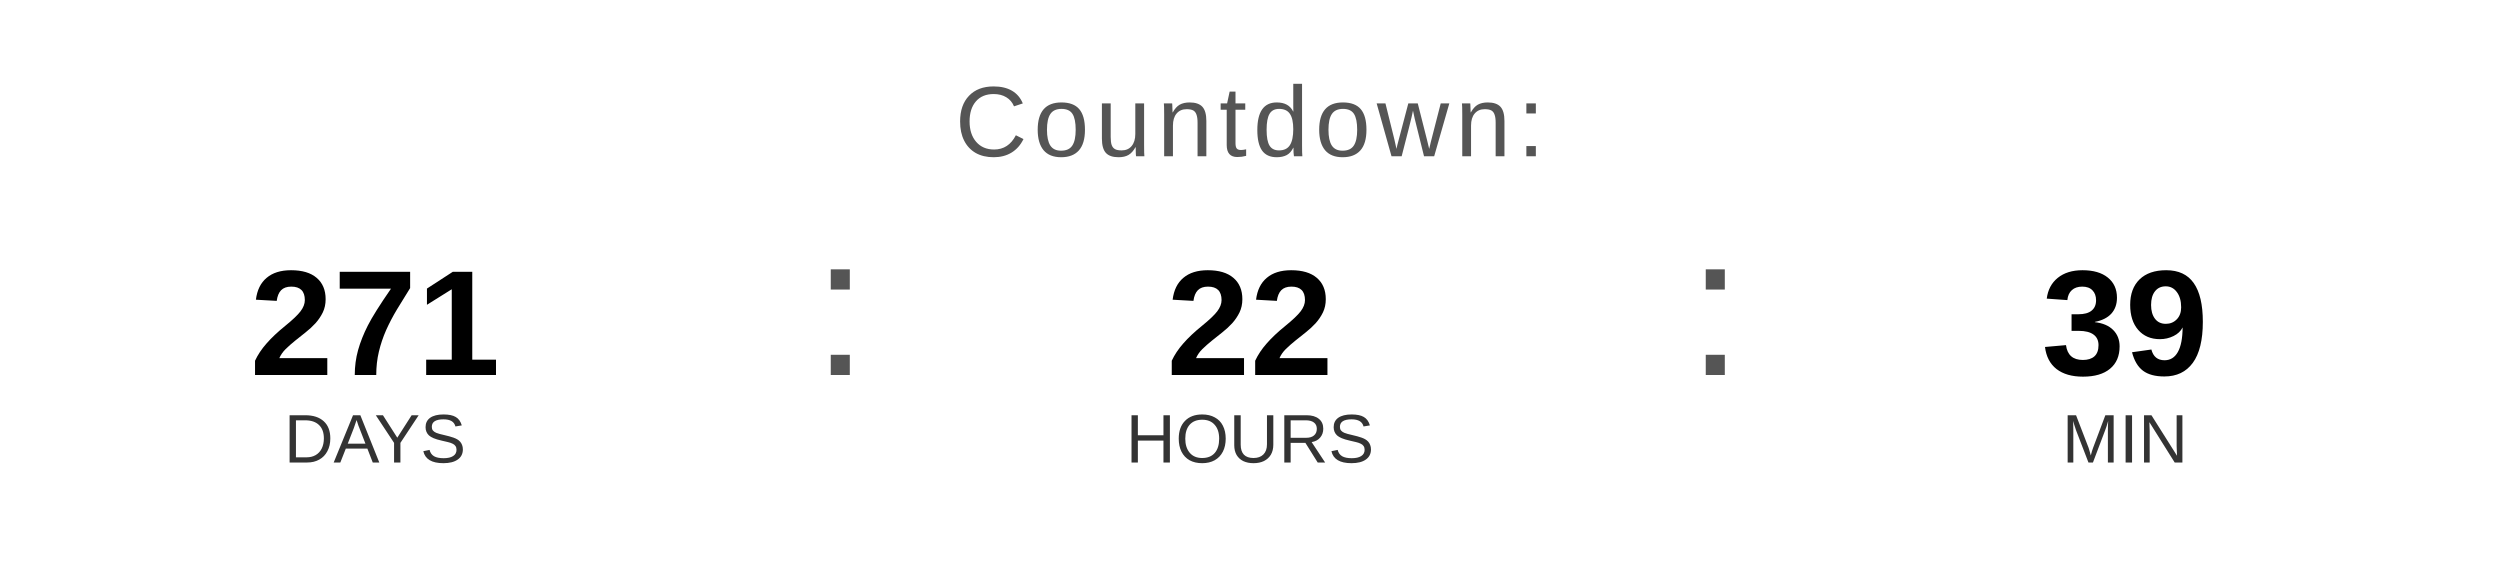
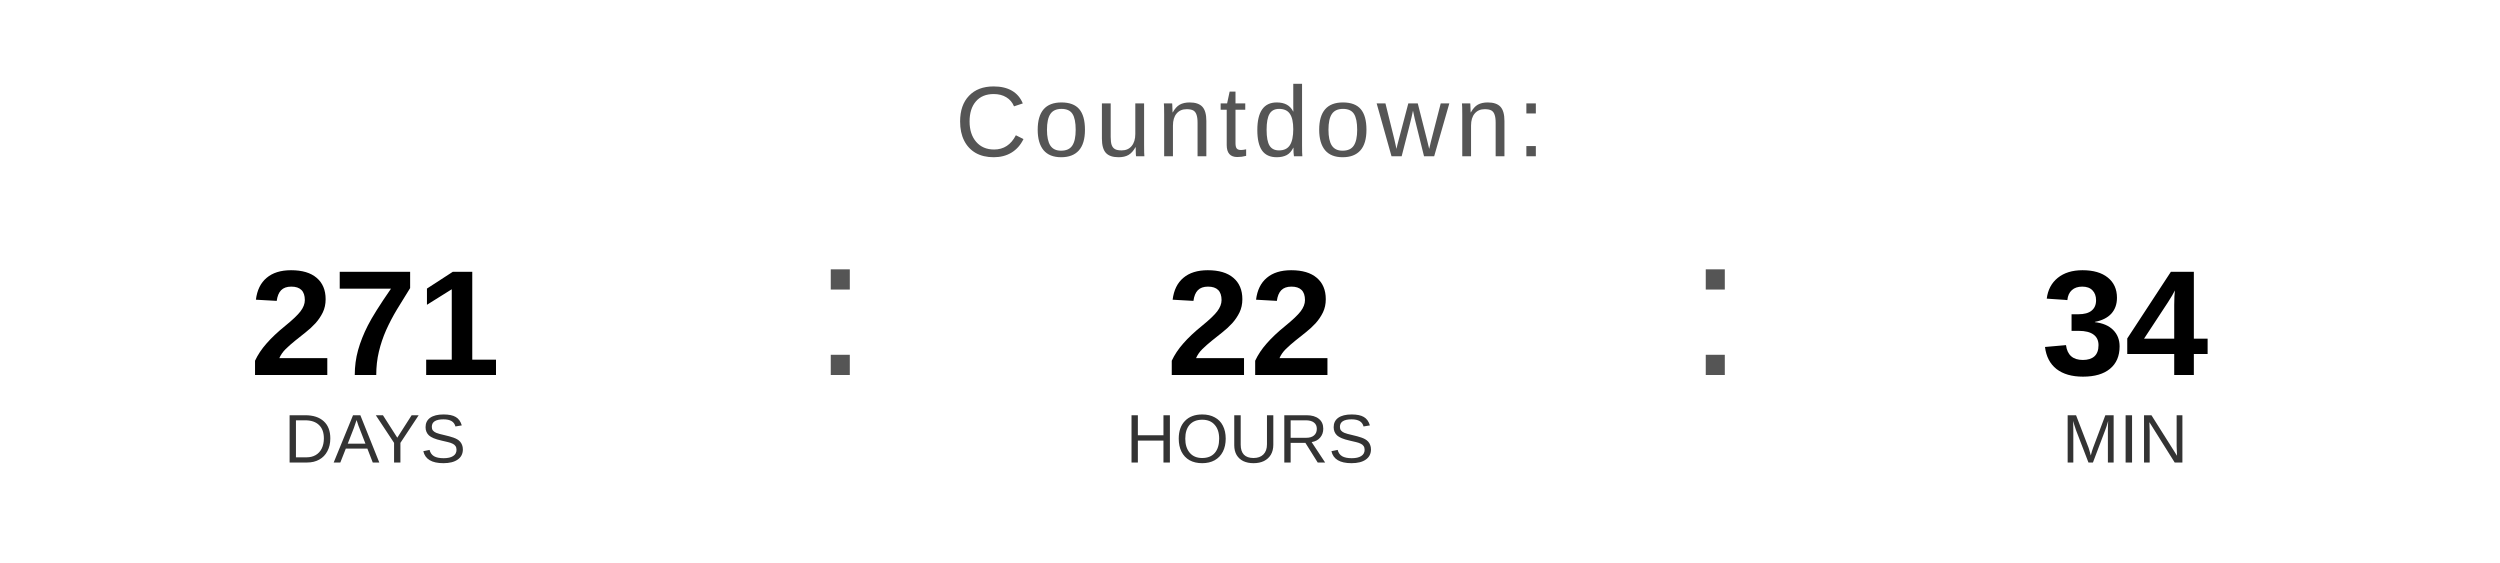
<svg xmlns="http://www.w3.org/2000/svg" width="400" height="90" viewBox="0 0 400 90">
  <text x="200" y="25" font-family="Arial, Helvetica, sans-serif" font-size="16" fill="#555555" text-anchor="middle" letter-spacing="1">
    Countdown:
  </text>
  <text x="60" y="60" font-family="Arial, Helvetica, sans-serif" font-size="24" font-weight="bold" fill="#000000" text-anchor="middle">271</text>
  <text x="60" y="74" font-family="Arial, Helvetica, sans-serif" font-size="11" fill="#333333" text-anchor="middle">DAYS</text>
  <text x="130" y="60" font-family="Arial, sans-serif" font-size="32" fill="#555555">:</text>
  <text x="200" y="60" font-family="Arial, Helvetica, sans-serif" font-size="24" font-weight="bold" fill="#000000" text-anchor="middle">22</text>
  <text x="200" y="74" font-family="Arial, Helvetica, sans-serif" font-size="11" fill="#333333" text-anchor="middle">HOURS</text>
  <text x="270" y="60" font-family="Arial, sans-serif" font-size="32" fill="#555555">:</text>
-   <text x="340" y="60" font-family="Arial, Helvetica, sans-serif" font-size="24" font-weight="bold" fill="#000000" text-anchor="middle">39</text>
+   <text x="340" y="60" font-family="Arial, Helvetica, sans-serif" font-size="24" font-weight="bold" fill="#000000" text-anchor="middle">34</text>
  <text x="340" y="74" font-family="Arial, Helvetica, sans-serif" font-size="11" fill="#333333" text-anchor="middle">MIN</text>
</svg>
